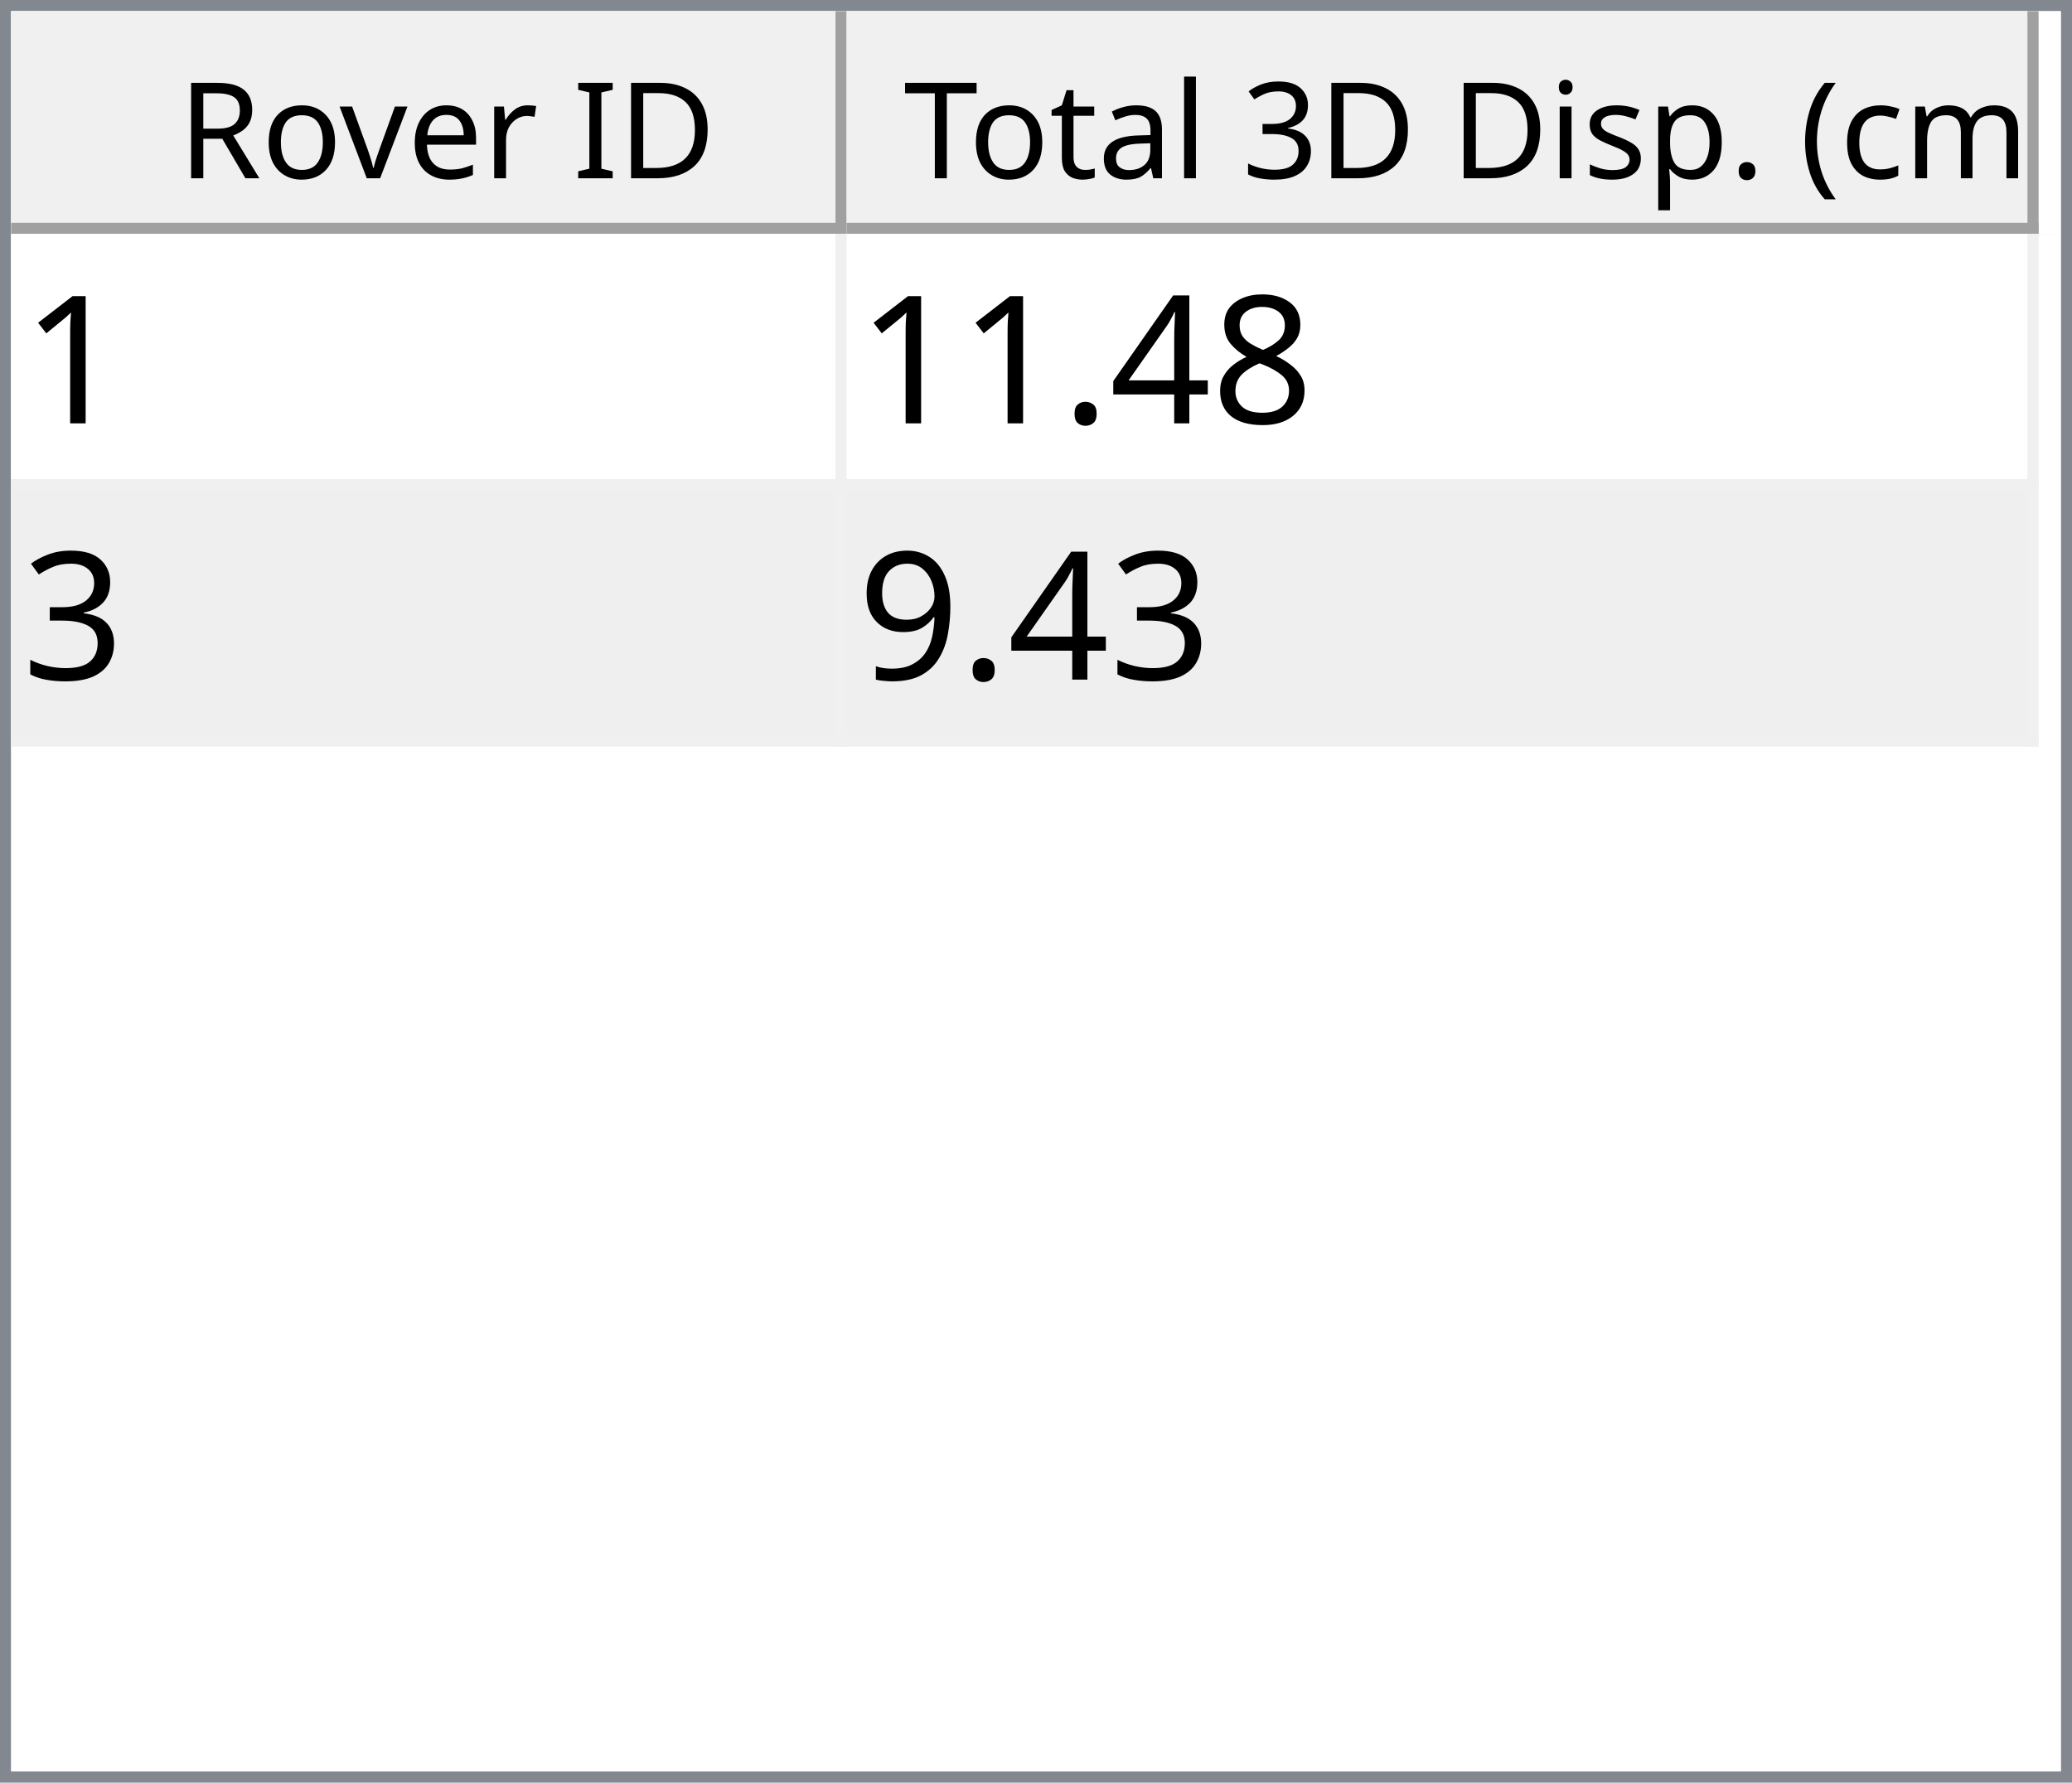
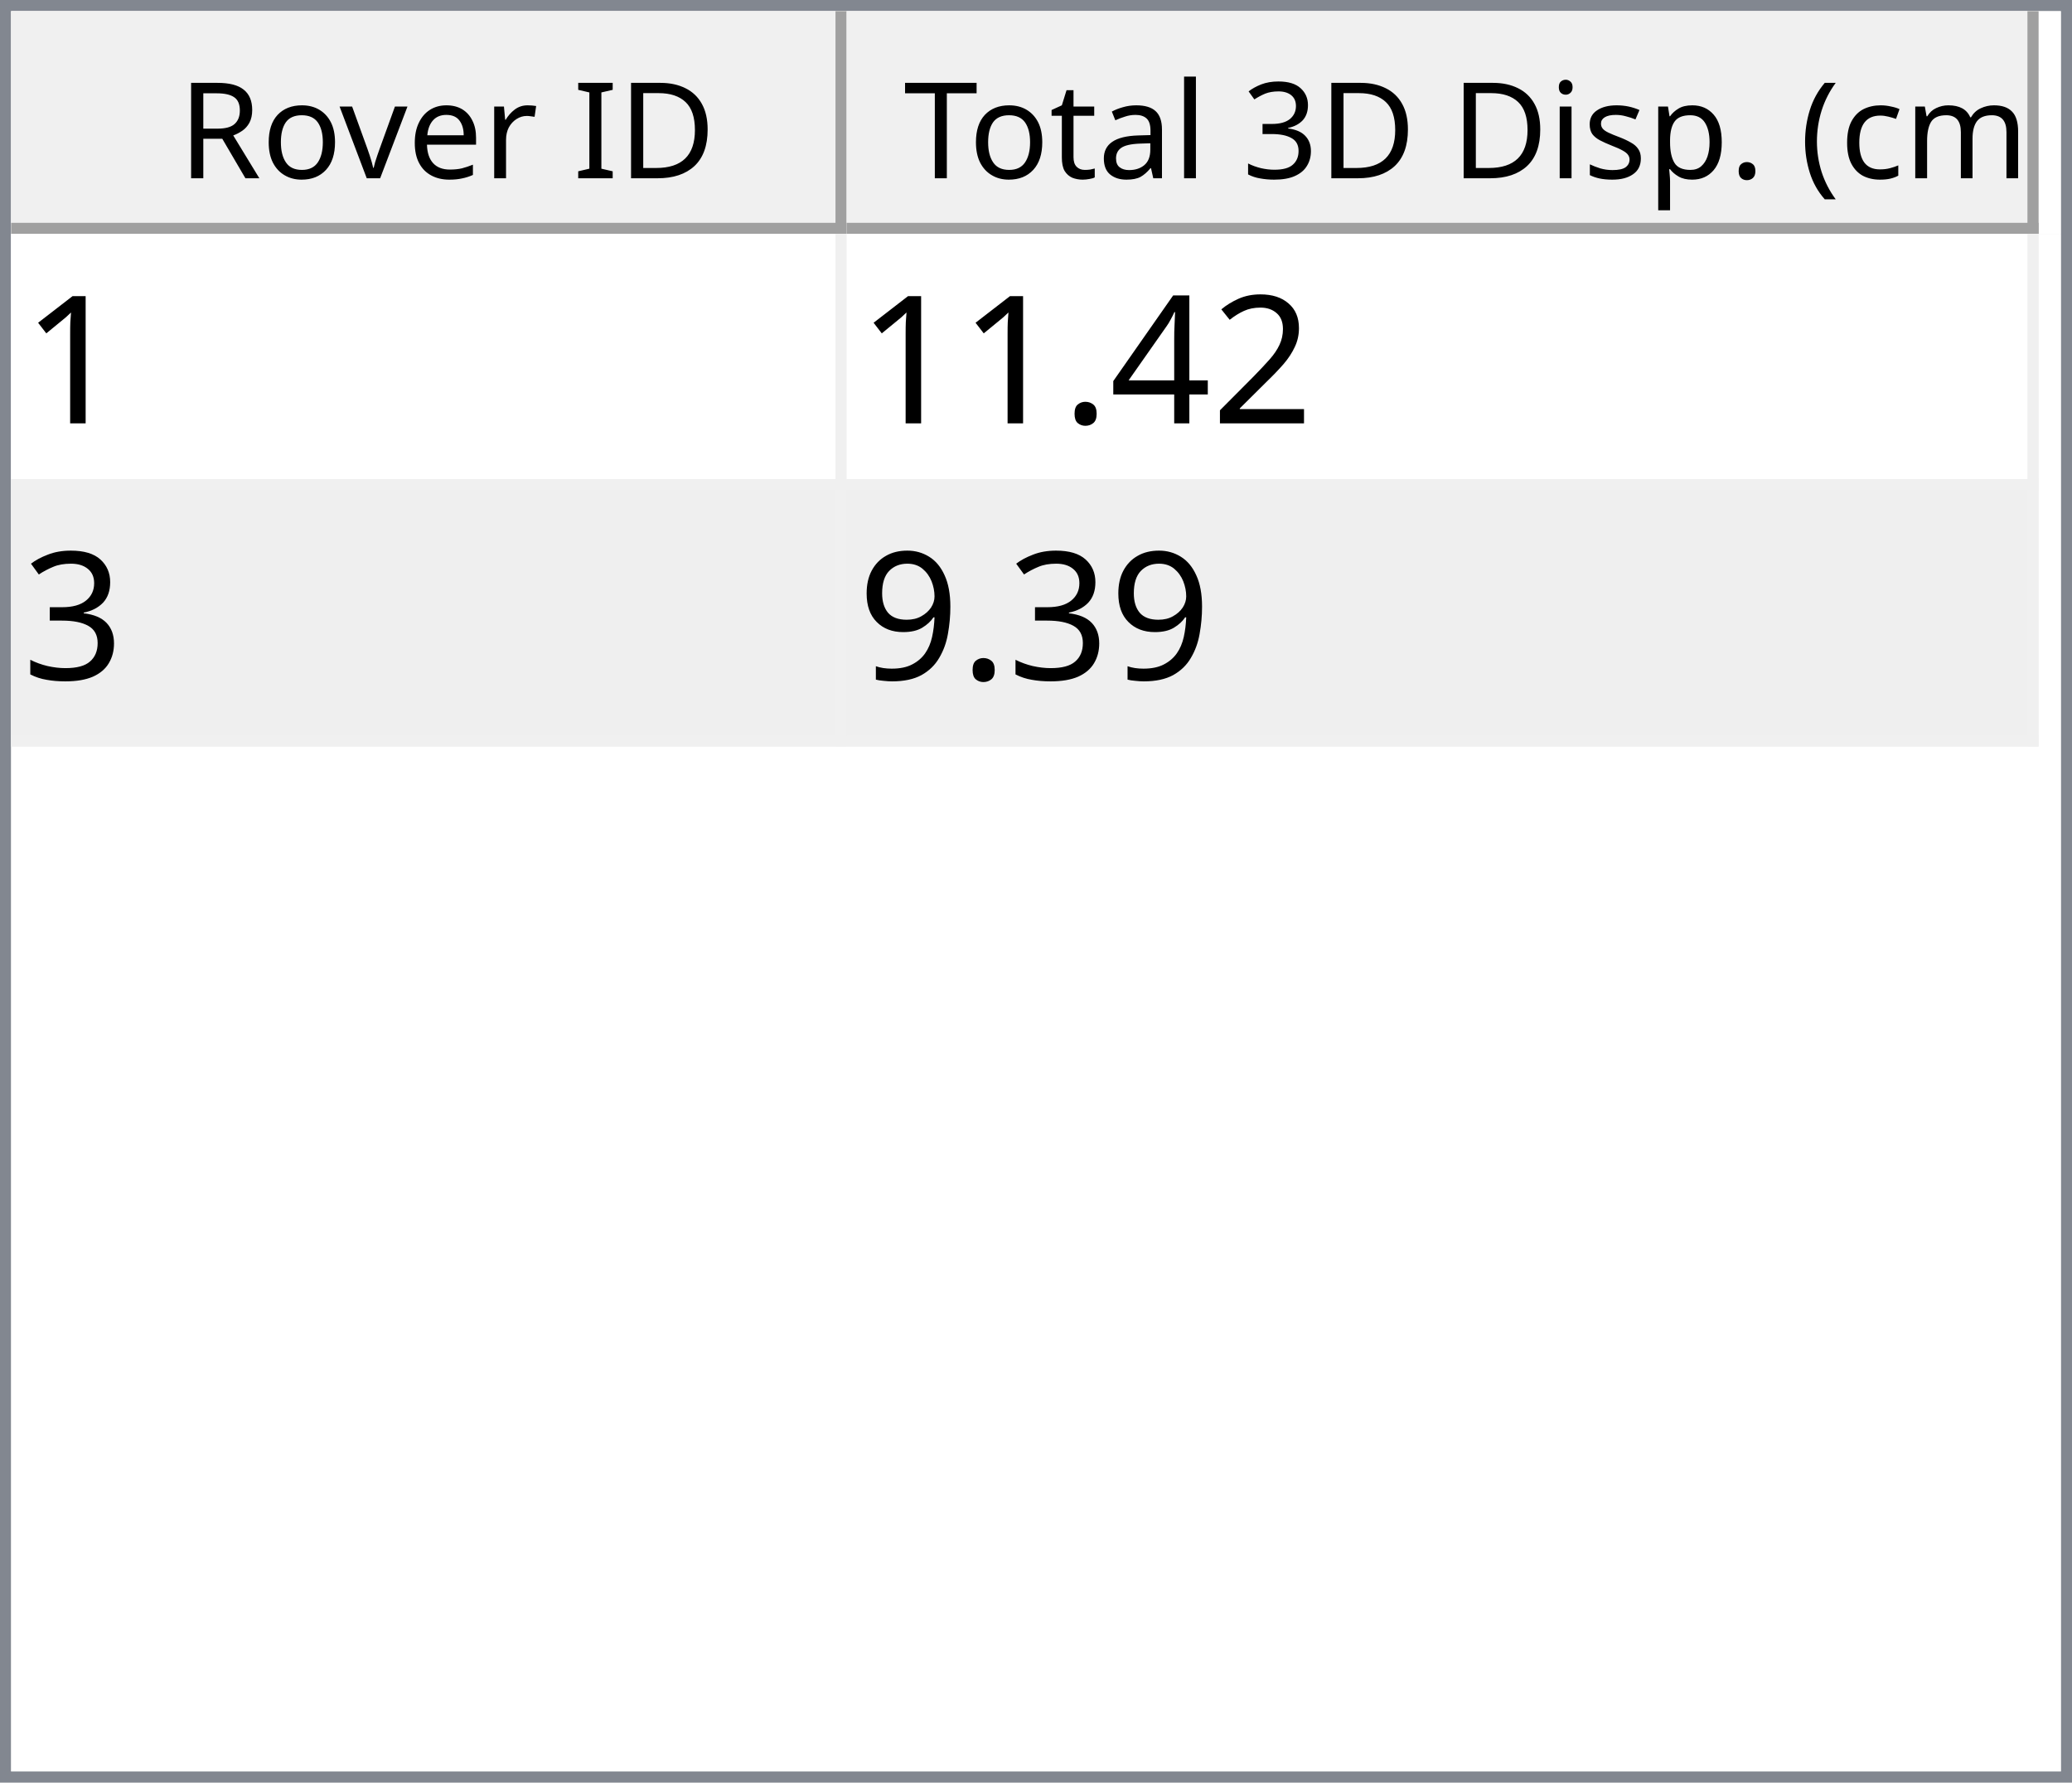
<svg xmlns="http://www.w3.org/2000/svg" style="fill-opacity:1; color-rendering:auto; color-interpolation:auto; text-rendering:auto; stroke:black; stroke-linecap:square; stroke-miterlimit:10; shape-rendering:auto; stroke-opacity:1; fill:black; stroke-dasharray:none; font-weight:normal; stroke-width:1; font-family:'Dialog'; font-style:normal; stroke-linejoin:miter; font-size:12px; stroke-dashoffset:0; image-rendering:auto;" width="186" height="160">
  <defs id="genericDefs" />
  <g>
    <defs id="defs1">
      <clipPath clipPathUnits="userSpaceOnUse" id="clipPath1">
        <path d="M0 0 L186 0 L186 160 L0 160 L0 0 Z" />
      </clipPath>
      <clipPath clipPathUnits="userSpaceOnUse" id="clipPath2">
        <path d="M0 0 L0 160 L186 160 L186 0 Z" />
      </clipPath>
      <clipPath clipPathUnits="userSpaceOnUse" id="clipPath3">
        <path d="M0 0 L0 20 L184 20 L184 0 Z" />
      </clipPath>
      <clipPath clipPathUnits="userSpaceOnUse" id="clipPath4">
        <path d="M0 0 L0 20 L75 20 L75 0 Z" />
      </clipPath>
      <clipPath clipPathUnits="userSpaceOnUse" id="clipPath5">
        <path d="M1 1 L1 19 L74 19 L74 1 Z" />
      </clipPath>
      <clipPath clipPathUnits="userSpaceOnUse" id="clipPath6">
        <path d="M0 0 L0 18 L73 18 L73 0 Z" />
      </clipPath>
      <clipPath clipPathUnits="userSpaceOnUse" id="clipPath7">
        <path d="M-0.5 -0.5 L-0.5 19.5 L74.5 19.5 L74.5 -0.5 Z" />
      </clipPath>
      <clipPath clipPathUnits="userSpaceOnUse" id="clipPath8">
        <path d="M0 0 L0 20 L107 20 L107 0 Z" />
      </clipPath>
      <clipPath clipPathUnits="userSpaceOnUse" id="clipPath9">
        <path d="M1 1 L1 19 L106 19 L106 1 Z" />
      </clipPath>
      <clipPath clipPathUnits="userSpaceOnUse" id="clipPath10">
        <path d="M0 0 L0 18 L105 18 L105 0 Z" />
      </clipPath>
      <clipPath clipPathUnits="userSpaceOnUse" id="clipPath11">
        <path d="M-0.5 -0.5 L-0.5 19.5 L106.5 19.5 L106.5 -0.5 Z" />
      </clipPath>
      <clipPath clipPathUnits="userSpaceOnUse" id="clipPath12">
        <path d="M0 0 L0 138 L184 138 L184 0 Z" />
      </clipPath>
      <clipPath clipPathUnits="userSpaceOnUse" id="clipPath13">
        <path d="M0 0 L0 46 L182 46 L182 0 Z" />
      </clipPath>
      <clipPath clipPathUnits="userSpaceOnUse" id="clipPath14">
        <path d="M-0.5 -0.5 L-0.5 45.5 L181.5 45.5 L181.5 -0.5 Z" />
      </clipPath>
      <clipPath clipPathUnits="userSpaceOnUse" id="clipPath15">
        <path d="M0 0 L0 22 L74 22 L74 0 Z" />
      </clipPath>
      <clipPath clipPathUnits="userSpaceOnUse" id="clipPath16">
        <path d="M0 0 L0 22 L106 22 L106 0 Z" />
      </clipPath>
      <font horiz-adv-x="64.551" id="font1">
        <font-face ascent="107.91" descent="25.098" units-per-em="100" style="font-style:normal; font-family:Segoe UI; font-weight:normal;" />
        <missing-glyph horiz-adv-x="64.551" d="M8.109 0 L8.109 68.266 L56.453 68.266 L56.453 0 L8.109 0 ZM15.328 7.234 L49.219 7.234 L49.219 61.031 L15.328 61.031 L15.328 7.234 Z" />
        <glyph unicode="D" horiz-adv-x="70.117" d="M9.188 0 L9.188 70.016 L28.516 70.016 Q65.531 70.016 65.531 35.891 Q65.531 19.672 55.25 9.836 Q44.969 0 27.734 0 L9.188 0 ZM17.391 62.594 L17.391 7.422 L27.828 7.422 Q41.609 7.422 49.273 14.797 Q56.938 22.172 56.938 35.688 Q56.938 62.594 28.328 62.594 L17.391 62.594 Z" />
        <glyph unicode="I" horiz-adv-x="26.611" d="M17.391 0 L9.188 0 L9.188 70.016 L17.391 70.016 L17.391 0 Z" />
        <glyph unicode=" " horiz-adv-x="27.393" d="" />
        <glyph unicode="r" horiz-adv-x="34.766" d="M34.188 41.891 Q32.078 43.5 28.125 43.5 Q23 43.5 19.555 38.672 Q16.109 33.844 16.109 25.484 L16.109 0 L8.109 0 L8.109 50 L16.109 50 L16.109 39.703 L16.312 39.703 Q18.016 44.969 21.531 47.922 Q25.047 50.875 29.391 50.875 Q32.516 50.875 34.188 50.203 L34.188 41.891 Z" />
        <glyph unicode="e" horiz-adv-x="52.295" d="M48.297 23 L12.984 23 Q13.188 14.656 17.484 10.109 Q21.781 5.562 29.297 5.562 Q37.75 5.562 44.828 11.141 L44.828 3.609 Q38.234 -1.172 27.391 -1.172 Q16.797 -1.172 10.742 5.641 Q4.688 12.453 4.688 24.812 Q4.688 36.469 11.305 43.82 Q17.922 51.172 27.734 51.172 Q37.547 51.172 42.922 44.828 Q48.297 38.484 48.297 27.203 L48.297 23 ZM40.094 29.781 Q40.047 36.719 36.75 40.578 Q33.453 44.438 27.594 44.438 Q21.922 44.438 17.969 40.383 Q14.016 36.328 13.094 29.781 L40.094 29.781 Z" />
        <glyph unicode="v" horiz-adv-x="47.9" d="M47.406 50 L27.484 0 L19.625 0 L0.688 50 L9.469 50 L22.172 13.672 Q23.578 9.672 23.922 6.688 L24.125 6.688 Q24.609 10.453 25.688 13.484 L38.969 50 L47.406 50 Z" />
        <glyph unicode="o" horiz-adv-x="58.594" d="M29 -1.172 Q17.922 -1.172 11.305 5.836 Q4.688 12.844 4.688 24.422 Q4.688 37.016 11.57 44.094 Q18.453 51.172 30.172 51.172 Q41.359 51.172 47.633 44.289 Q53.906 37.406 53.906 25.203 Q53.906 13.234 47.141 6.031 Q40.375 -1.172 29 -1.172 ZM29.594 44.438 Q21.875 44.438 17.383 39.188 Q12.891 33.938 12.891 24.703 Q12.891 15.828 17.43 10.695 Q21.969 5.562 29.594 5.562 Q37.359 5.562 41.531 10.594 Q45.703 15.625 45.703 24.906 Q45.703 34.281 41.531 39.359 Q37.359 44.438 29.594 44.438 Z" />
        <glyph unicode="R" horiz-adv-x="59.814" d="M59.375 0 L49.609 0 L37.891 19.625 Q36.281 22.359 34.766 24.289 Q33.25 26.219 31.664 27.438 Q30.078 28.656 28.25 29.219 Q26.422 29.781 24.125 29.781 L17.391 29.781 L17.391 0 L9.188 0 L9.188 70.016 L30.078 70.016 Q34.672 70.016 38.555 68.867 Q42.438 67.719 45.289 65.375 Q48.141 63.031 49.758 59.547 Q51.375 56.062 51.375 51.375 Q51.375 47.703 50.273 44.656 Q49.172 41.609 47.148 39.211 Q45.125 36.812 42.266 35.133 Q39.406 33.453 35.844 32.516 L35.844 32.328 Q37.594 31.547 38.891 30.547 Q40.188 29.547 41.359 28.18 Q42.531 26.812 43.68 25.078 Q44.828 23.344 46.234 21.047 L59.375 0 ZM17.391 62.594 L17.391 37.203 L28.516 37.203 Q31.594 37.203 34.203 38.133 Q36.812 39.062 38.719 40.797 Q40.625 42.531 41.703 45.047 Q42.781 47.562 42.781 50.688 Q42.781 56.297 39.141 59.445 Q35.5 62.594 28.609 62.594 L17.391 62.594 Z" />
        <glyph unicode=")" horiz-adv-x="30.176" d="M8.297 -15.922 L1.172 -15.922 Q16.406 2.344 16.406 26.812 Q16.406 51.469 1.078 70.016 L8.297 70.016 Q23.531 52.156 23.531 26.703 Q23.531 1.375 8.297 -15.922 Z" />
        <glyph unicode="m" horiz-adv-x="86.133" d="M79.109 0 L71.094 0 L71.094 28.719 Q71.094 37.016 68.531 40.727 Q65.969 44.438 59.906 44.438 Q54.781 44.438 51.195 39.75 Q47.609 35.062 47.609 28.516 L47.609 0 L39.594 0 L39.594 29.688 Q39.594 44.438 28.219 44.438 Q22.953 44.438 19.531 40.016 Q16.109 35.594 16.109 28.516 L16.109 0 L8.109 0 L8.109 50 L16.109 50 L16.109 42.094 L16.312 42.094 Q21.625 51.172 31.844 51.172 Q36.969 51.172 40.773 48.312 Q44.578 45.453 46 40.828 Q51.562 51.172 62.594 51.172 Q79.109 51.172 79.109 30.812 L79.109 0 Z" />
        <glyph unicode="c" horiz-adv-x="46.191" d="M42.188 2.297 Q36.422 -1.172 28.516 -1.172 Q17.828 -1.172 11.258 5.789 Q4.688 12.75 4.688 23.828 Q4.688 36.188 11.766 43.68 Q18.844 51.172 30.672 51.172 Q37.25 51.172 42.281 48.734 L42.281 40.531 Q36.719 44.438 30.375 44.438 Q22.703 44.438 17.797 38.945 Q12.891 33.453 12.891 24.516 Q12.891 15.719 17.508 10.641 Q22.125 5.562 29.891 5.562 Q36.422 5.562 42.188 9.906 L42.188 2.297 Z" />
        <glyph unicode="(" horiz-adv-x="30.176" d="M29.109 -15.922 L21.969 -15.922 Q6.844 1.375 6.844 26.703 Q6.844 52.156 21.969 70.016 L29.203 70.016 Q13.875 51.469 13.875 26.812 Q13.875 2.344 29.109 -15.922 Z" />
        <glyph unicode="." horiz-adv-x="21.68" d="M10.891 -1.078 Q8.641 -1.078 7.055 0.539 Q5.469 2.156 5.469 4.391 Q5.469 6.641 7.055 8.273 Q8.641 9.906 10.891 9.906 Q13.188 9.906 14.797 8.273 Q16.406 6.641 16.406 4.391 Q16.406 2.156 14.797 0.539 Q13.188 -1.078 10.891 -1.078 Z" />
        <glyph unicode="p" horiz-adv-x="58.789" d="M16.312 7.234 L16.109 7.234 L16.109 -23 L8.109 -23 L8.109 50 L16.109 50 L16.109 41.219 L16.312 41.219 Q22.219 51.172 33.594 51.172 Q43.266 51.172 48.688 44.461 Q54.109 37.75 54.109 26.469 Q54.109 13.922 48 6.375 Q41.891 -1.172 31.297 -1.172 Q21.578 -1.172 16.312 7.234 ZM16.109 27.391 L16.109 20.406 Q16.109 14.203 20.141 9.883 Q24.172 5.562 30.375 5.562 Q37.641 5.562 41.773 11.133 Q45.906 16.703 45.906 26.609 Q45.906 34.969 42.047 39.703 Q38.188 44.438 31.594 44.438 Q24.609 44.438 20.359 39.578 Q16.109 34.719 16.109 27.391 Z" />
        <glyph unicode="s" horiz-adv-x="42.432" d="M5.078 1.812 L5.078 10.406 Q11.625 5.562 19.484 5.562 Q30.031 5.562 30.031 12.594 Q30.031 14.594 29.125 15.992 Q28.219 17.391 26.68 18.461 Q25.141 19.531 23.07 20.383 Q21 21.234 18.609 22.172 Q15.281 23.484 12.766 24.828 Q10.25 26.172 8.57 27.859 Q6.891 29.547 6.031 31.695 Q5.172 33.844 5.172 36.719 Q5.172 40.234 6.789 42.945 Q8.406 45.656 11.086 47.484 Q13.766 49.312 17.211 50.242 Q20.656 51.172 24.312 51.172 Q30.812 51.172 35.938 48.922 L35.938 40.828 Q30.422 44.438 23.25 44.438 Q21 44.438 19.195 43.922 Q17.391 43.406 16.094 42.477 Q14.797 41.547 14.086 40.258 Q13.375 38.969 13.375 37.406 Q13.375 35.453 14.086 34.133 Q14.797 32.812 16.164 31.789 Q17.531 30.766 19.484 29.938 Q21.438 29.109 23.922 28.125 Q27.25 26.859 29.883 25.516 Q32.516 24.172 34.375 22.484 Q36.234 20.797 37.234 18.602 Q38.234 16.406 38.234 13.375 Q38.234 9.672 36.602 6.938 Q34.969 4.203 32.234 2.398 Q29.5 0.594 25.93 -0.289 Q22.359 -1.172 18.453 -1.172 Q10.75 -1.172 5.078 1.812 Z" />
        <glyph unicode="i" horiz-adv-x="24.219" d="M12.203 62.703 Q10.062 62.703 8.547 64.164 Q7.031 65.625 7.031 67.875 Q7.031 70.125 8.547 71.609 Q10.062 73.094 12.203 73.094 Q14.406 73.094 15.945 71.609 Q17.484 70.125 17.484 67.875 Q17.484 65.719 15.945 64.211 Q14.406 62.703 12.203 62.703 ZM16.109 0 L8.109 0 L8.109 50 L16.109 50 L16.109 0 Z" />
        <glyph unicode="3" horiz-adv-x="53.906" d="M46.531 19.828 Q46.531 15.094 44.75 11.211 Q42.969 7.328 39.719 4.57 Q36.469 1.812 31.93 0.297 Q27.391 -1.219 21.922 -1.219 Q11.922 -1.219 6 2.594 L6 11.188 Q13.094 5.609 22.219 5.609 Q25.875 5.609 28.828 6.539 Q31.781 7.469 33.906 9.227 Q36.031 10.984 37.18 13.477 Q38.328 15.969 38.328 19.094 Q38.328 32.812 18.797 32.812 L12.984 32.812 L12.984 39.594 L18.5 39.594 Q35.797 39.594 35.797 52.484 Q35.797 64.406 22.609 64.406 Q15.188 64.406 8.688 59.422 L8.688 67.188 Q15.375 71.188 24.609 71.188 Q29 71.188 32.57 69.969 Q36.141 68.75 38.68 66.555 Q41.219 64.359 42.609 61.281 Q44 58.203 44 54.5 Q44 40.672 30.031 36.719 L30.031 36.531 Q33.594 36.141 36.625 34.797 Q39.656 33.453 41.852 31.305 Q44.047 29.156 45.289 26.25 Q46.531 23.344 46.531 19.828 Z" />
        <glyph unicode="l" horiz-adv-x="24.219" d="M16.109 0 L8.109 0 L8.109 74.031 L16.109 74.031 L16.109 0 Z" />
        <glyph unicode="a" horiz-adv-x="50.879" d="M43.891 0 L35.891 0 L35.891 7.812 L35.688 7.812 Q30.469 -1.172 20.312 -1.172 Q12.844 -1.172 8.617 2.781 Q4.391 6.734 4.391 13.281 Q4.391 27.297 20.906 29.594 L35.891 31.688 Q35.891 44.438 25.594 44.438 Q16.547 44.438 9.281 38.281 L9.281 46.484 Q16.656 51.172 26.266 51.172 Q43.891 51.172 43.891 32.516 L43.891 0 ZM35.891 25.297 L23.828 23.641 Q18.266 22.859 15.43 20.875 Q12.594 18.891 12.594 13.875 Q12.594 10.203 15.211 7.883 Q17.828 5.562 22.172 5.562 Q28.125 5.562 32.008 9.742 Q35.891 13.922 35.891 20.312 L35.891 25.297 Z" />
        <glyph unicode="t" horiz-adv-x="33.887" d="M31.297 0.484 Q28.469 -1.078 23.828 -1.078 Q10.688 -1.078 10.688 13.578 L10.688 43.172 L2.094 43.172 L2.094 50 L10.688 50 L10.688 62.203 L18.703 64.797 L18.703 50 L31.297 50 L31.297 43.172 L18.703 43.172 L18.703 14.984 Q18.703 9.969 20.414 7.82 Q22.125 5.672 26.078 5.672 Q29.109 5.672 31.297 7.328 L31.297 0.484 Z" />
        <glyph unicode="T" horiz-adv-x="52.393" d="M50.594 62.594 L30.375 62.594 L30.375 0 L22.172 0 L22.172 62.594 L2 62.594 L2 70.016 L50.594 70.016 L50.594 62.594 Z" />
      </font>
      <font horiz-adv-x="75.0" id="font2">
        <font-face ascent="100.537" descent="21.973" units-per-em="100" style="font-style:normal; font-family:sans-serif; font-weight:normal;" />
        <missing-glyph horiz-adv-x="75.0" d="M12.5 0 L12.5 62.5 L62.5 62.5 L62.5 0 L12.5 0 ZM14.062 1.562 L60.938 1.562 L60.938 60.938 L14.062 60.938 L14.062 1.562 Z" />
        <glyph unicode="1" horiz-adv-x="55.615" d="M37.25 0 L28.469 0 L28.469 56 Q25.297 52.984 20.141 49.953 Q14.984 46.922 10.891 45.406 L10.891 53.906 Q18.266 57.375 23.781 62.305 Q29.297 67.234 31.594 71.875 L37.25 71.875 L37.25 0 Z" />
-         <glyph unicode="8" horiz-adv-x="55.615" d="M17.672 38.812 Q12.203 40.828 9.57 44.539 Q6.938 48.25 6.938 53.422 Q6.938 61.234 12.555 66.555 Q18.172 71.875 27.484 71.875 Q36.859 71.875 42.578 66.43 Q48.297 60.984 48.297 53.172 Q48.297 48.188 45.68 44.508 Q43.062 40.828 37.75 38.812 Q44.344 36.672 47.781 31.883 Q51.219 27.094 51.219 20.453 Q51.219 11.281 44.727 5.031 Q38.234 -1.219 27.641 -1.219 Q17.047 -1.219 10.547 5.055 Q4.047 11.328 4.047 20.703 Q4.047 27.688 7.594 32.398 Q11.141 37.109 17.672 38.812 ZM15.922 53.719 Q15.922 48.641 19.195 45.414 Q22.469 42.188 27.688 42.188 Q32.766 42.188 36.016 45.383 Q39.266 48.578 39.266 53.219 Q39.266 58.062 35.914 61.359 Q32.562 64.656 27.594 64.656 Q22.562 64.656 19.242 61.43 Q15.922 58.203 15.922 53.719 ZM13.094 20.656 Q13.094 16.891 14.875 13.375 Q16.656 9.859 20.172 7.93 Q23.688 6 27.734 6 Q34.031 6 38.133 10.055 Q42.234 14.109 42.234 20.359 Q42.234 26.703 38.016 30.859 Q33.797 35.016 27.438 35.016 Q21.234 35.016 17.164 30.914 Q13.094 26.812 13.094 20.656 Z" />
+         <glyph unicode="2" horiz-adv-x="55.615" d="M50.344 8.453 L50.344 0 L3.031 0 Q2.938 3.172 4.047 6.109 Q5.859 10.938 9.836 15.625 Q13.812 20.312 21.344 26.469 Q33.016 36.031 37.117 41.625 Q41.219 47.219 41.219 52.203 Q41.219 57.422 37.477 61.008 Q33.734 64.594 27.734 64.594 Q21.391 64.594 17.578 60.789 Q13.766 56.984 13.719 50.25 L4.688 51.172 Q5.609 61.281 11.664 66.578 Q17.719 71.875 27.938 71.875 Q38.234 71.875 44.242 66.164 Q50.25 60.453 50.25 52 Q50.25 47.703 48.492 43.555 Q46.734 39.406 42.656 34.812 Q38.578 30.219 29.109 22.219 Q21.188 15.578 18.945 13.211 Q16.703 10.844 15.234 8.453 L50.344 8.453 Z" />
        <glyph unicode="4" horiz-adv-x="55.615" d="M32.328 0 L32.328 17.141 L1.266 17.141 L1.266 25.203 L33.938 71.578 L41.109 71.578 L41.109 25.203 L50.781 25.203 L50.781 17.141 L41.109 17.141 L41.109 0 L32.328 0 ZM32.328 25.203 L32.328 57.469 L9.906 25.203 L32.328 25.203 Z" />
        <glyph unicode="." horiz-adv-x="27.783" d="M9.078 0 L9.078 10.016 L19.094 10.016 L19.094 0 L9.078 0 Z" />
        <glyph unicode="3" horiz-adv-x="55.615" d="M4.203 18.891 L12.984 20.062 Q14.5 12.594 18.141 9.297 Q21.781 6 27 6 Q33.203 6 37.477 10.297 Q41.75 14.594 41.75 20.953 Q41.75 27 37.797 30.93 Q33.844 34.859 27.734 34.859 Q25.25 34.859 21.531 33.891 L22.516 41.609 Q23.391 41.5 23.922 41.5 Q29.547 41.5 34.039 44.43 Q38.531 47.359 38.531 53.469 Q38.531 58.297 35.258 61.477 Q31.984 64.656 26.812 64.656 Q21.688 64.656 18.266 61.43 Q14.844 58.203 13.875 51.766 L5.078 53.328 Q6.688 62.156 12.398 67.016 Q18.109 71.875 26.609 71.875 Q32.469 71.875 37.398 69.359 Q42.328 66.844 44.945 62.5 Q47.562 58.156 47.562 53.266 Q47.562 48.641 45.07 44.828 Q42.578 41.016 37.703 38.766 Q44.047 37.312 47.562 32.695 Q51.078 28.078 51.078 21.141 Q51.078 11.766 44.242 5.25 Q37.406 -1.266 26.953 -1.266 Q17.531 -1.266 11.305 4.352 Q5.078 9.969 4.203 18.891 Z" />
        <glyph unicode="9" horiz-adv-x="55.615" d="M5.469 16.547 L13.922 17.328 Q14.984 11.375 18.016 8.688 Q21.047 6 25.781 6 Q29.828 6 32.883 7.859 Q35.938 9.719 37.891 12.82 Q39.844 15.922 41.164 21.195 Q42.484 26.469 42.484 31.938 Q42.484 32.516 42.438 33.688 Q39.797 29.5 35.234 26.883 Q30.672 24.266 25.344 24.266 Q16.453 24.266 10.305 30.711 Q4.156 37.156 4.156 47.703 Q4.156 58.594 10.578 65.234 Q17 71.875 26.656 71.875 Q33.641 71.875 39.43 68.117 Q45.219 64.359 48.219 57.398 Q51.219 50.438 51.219 37.25 Q51.219 23.531 48.242 15.406 Q45.266 7.281 39.383 3.031 Q33.5 -1.219 25.594 -1.219 Q17.188 -1.219 11.867 3.445 Q6.547 8.109 5.469 16.547 ZM41.453 48.141 Q41.453 55.719 37.43 60.156 Q33.406 64.594 27.734 64.594 Q21.875 64.594 17.531 59.812 Q13.188 55.031 13.188 47.406 Q13.188 40.578 17.312 36.305 Q21.438 32.031 27.484 32.031 Q33.594 32.031 37.523 36.305 Q41.453 40.578 41.453 48.141 Z" />
      </font>
    </defs>
    <g style="fill:white; stroke:white;">
      <rect x="0" y="0" width="186" style="clip-path:url(#clipPath1); stroke:none;" height="160" />
    </g>
    <g style="fill:white; text-rendering:optimizeSpeed; color-rendering:optimizeSpeed; image-rendering:optimizeSpeed; shape-rendering:crispEdges; stroke:white; color-interpolation:sRGB;">
      <rect x="0" width="186" height="160" y="0" style="stroke:none;" />
      <path style="stroke:none;" d="M0 160 L186 160 L186 0 L0 0 Z" />
    </g>
    <g style="fill:rgb(240,240,240); font-family:'Segoe UI'; stroke:rgb(240,240,240);">
      <rect x="0" y="0" width="186" style="clip-path:url(#clipPath2); stroke:none;" height="160" />
    </g>
    <g style="fill:rgb(130,135,144); font-family:'Segoe UI'; stroke:rgb(130,135,144);">
      <path d="M0 0 L186 0 L186 160 L0 160 L0 0 ZM1 1 L185 1 L185 159 L1 159 L1 1 Z" style="fill-rule:evenodd; clip-path:url(#clipPath2); stroke:none;" />
    </g>
    <g style="fill:white; font-family:'Segoe UI'; stroke:white;" transform="translate(1,1)">
      <rect x="0" y="0" width="184" style="clip-path:url(#clipPath3); stroke:none;" height="20" />
    </g>
    <g style="fill:rgb(240,240,240); font-family:'Segoe UI'; stroke:rgb(240,240,240);" transform="translate(1,1)">
      <rect x="0" y="0" width="75" style="clip-path:url(#clipPath4); stroke:none;" height="20" />
    </g>
    <g style="font-family:'Segoe UI';" transform="translate(2,2)">
      <text x="14" xml:space="preserve" y="14" style="clip-path:url(#clipPath6); stroke:none;">Rover ID</text>
    </g>
    <g style="fill:rgb(160,160,160); font-family:'Segoe UI'; stroke:rgb(160,160,160); stroke-linejoin:bevel;" transform="translate(1.5,1.5)">
      <line x1="74" x2="74" y1="0" style="fill:none; clip-path:url(#clipPath7);" y2="19" />
    </g>
    <g style="fill:rgb(160,160,160); font-family:'Segoe UI'; stroke:rgb(160,160,160); stroke-linejoin:bevel;" transform="matrix(1,0,0,1,1,1) translate(0.5,0.5)">
      <line x1="0" x2="74" y1="19" style="fill:none; clip-path:url(#clipPath7);" y2="19" />
    </g>
    <g style="fill:rgb(240,240,240); font-family:'Segoe UI'; stroke:rgb(240,240,240);" transform="translate(76,1)">
      <rect x="0" y="0" width="107" style="clip-path:url(#clipPath8); stroke:none;" height="20" />
    </g>
    <g style="font-family:'Segoe UI';" transform="translate(77,2)">
      <text x="1" xml:space="preserve" y="14" style="clip-path:url(#clipPath10); stroke:none;"> Total 3D Disp. (cm)</text>
    </g>
    <g style="fill:rgb(160,160,160); font-family:'Segoe UI'; stroke:rgb(160,160,160); stroke-linejoin:bevel;" transform="translate(76.5,1.5)">
      <line x1="106" x2="106" y1="0" style="fill:none; clip-path:url(#clipPath11);" y2="19" />
    </g>
    <g style="fill:rgb(160,160,160); font-family:'Segoe UI'; stroke:rgb(160,160,160); stroke-linejoin:bevel;" transform="matrix(1,0,0,1,76,1) translate(0.5,0.5)">
      <line x1="0" x2="106" y1="19" style="fill:none; clip-path:url(#clipPath11);" y2="19" />
    </g>
    <g style="fill:white; font-family:'Segoe UI'; stroke:white;" transform="translate(1,21)">
      <rect x="0" y="0" width="184" style="clip-path:url(#clipPath12); stroke:none;" height="138" />
    </g>
    <g style="fill:rgb(240,240,240); font-size:16px; font-family:sans-serif; stroke:rgb(240,240,240);" transform="translate(1,21)">
      <rect x="0" y="0" width="182" style="clip-path:url(#clipPath13); stroke:none;" height="46" />
      <line transform="translate(0.5,0.5)" x1="0" x2="181" y1="22" style="clip-path:url(#clipPath14); fill:none; stroke-linejoin:bevel;" y2="22" />
    </g>
    <g transform="matrix(1,0,0,1,1,21) translate(0.5,0.5)" style="fill:rgb(240,240,240); font-size:16px; font-family:sans-serif; stroke:rgb(240,240,240); stroke-linejoin:bevel;">
      <line x1="0" x2="181" y1="45" style="fill:none; clip-path:url(#clipPath14);" y2="45" />
    </g>
    <g transform="matrix(1,0,0,1,1,21) translate(0.5,0.5)" style="fill:rgb(240,240,240); font-size:16px; font-family:sans-serif; stroke:rgb(240,240,240); stroke-linejoin:bevel;">
      <line x1="74" x2="74" y1="0" style="fill:none; clip-path:url(#clipPath14);" y2="45" />
    </g>
    <g transform="matrix(1,0,0,1,1,21) translate(0.5,0.5)" style="fill:rgb(240,240,240); font-size:16px; font-family:sans-serif; stroke:rgb(240,240,240); stroke-linejoin:bevel;">
      <line x1="181" x2="181" y1="0" style="fill:none; clip-path:url(#clipPath14);" y2="45" />
    </g>
    <g style="fill:white; font-size:16px; font-family:sans-serif; stroke:white;" transform="matrix(1,0,0,1,1,21)">
      <rect x="0" y="0" width="74" style="clip-path:url(#clipPath15); stroke:none;" height="22" />
      <text x="1" y="17" style="fill:black; clip-path:url(#clipPath15); stroke:none;" xml:space="preserve">1</text>
    </g>
    <g style="fill:white; font-size:16px; font-family:sans-serif; stroke:white;" transform="matrix(1,0,0,1,1,21) translate(75,0)">
      <rect x="0" y="0" width="106" style="clip-path:url(#clipPath16); stroke:none;" height="22" />
-       <text x="1" y="17" style="fill:black; clip-path:url(#clipPath16); stroke:none;" xml:space="preserve">11.48</text>
+       <text x="1" y="17" style="fill:black; clip-path:url(#clipPath16); stroke:none;" xml:space="preserve">11.42</text>
    </g>
    <g style="fill:rgb(239,239,239); font-size:16px; font-family:sans-serif; stroke:rgb(239,239,239);" transform="matrix(1,0,0,1,1,21) translate(0,23)">
      <rect x="0" y="0" width="74" style="clip-path:url(#clipPath15); stroke:none;" height="22" />
      <text x="1" y="17" style="fill:black; clip-path:url(#clipPath15); stroke:none;" xml:space="preserve">3</text>
    </g>
    <g style="fill:rgb(239,239,239); font-size:16px; font-family:sans-serif; stroke:rgb(239,239,239);" transform="matrix(1,0,0,1,1,21) translate(75,23)">
      <rect x="0" y="0" width="106" style="clip-path:url(#clipPath16); stroke:none;" height="22" />
-       <text x="1" y="17" style="fill:black; clip-path:url(#clipPath16); stroke:none;" xml:space="preserve">9.43</text>
+       <text x="1" y="17" style="fill:black; clip-path:url(#clipPath16); stroke:none;" xml:space="preserve">9.39</text>
    </g>
  </g>
</svg>
